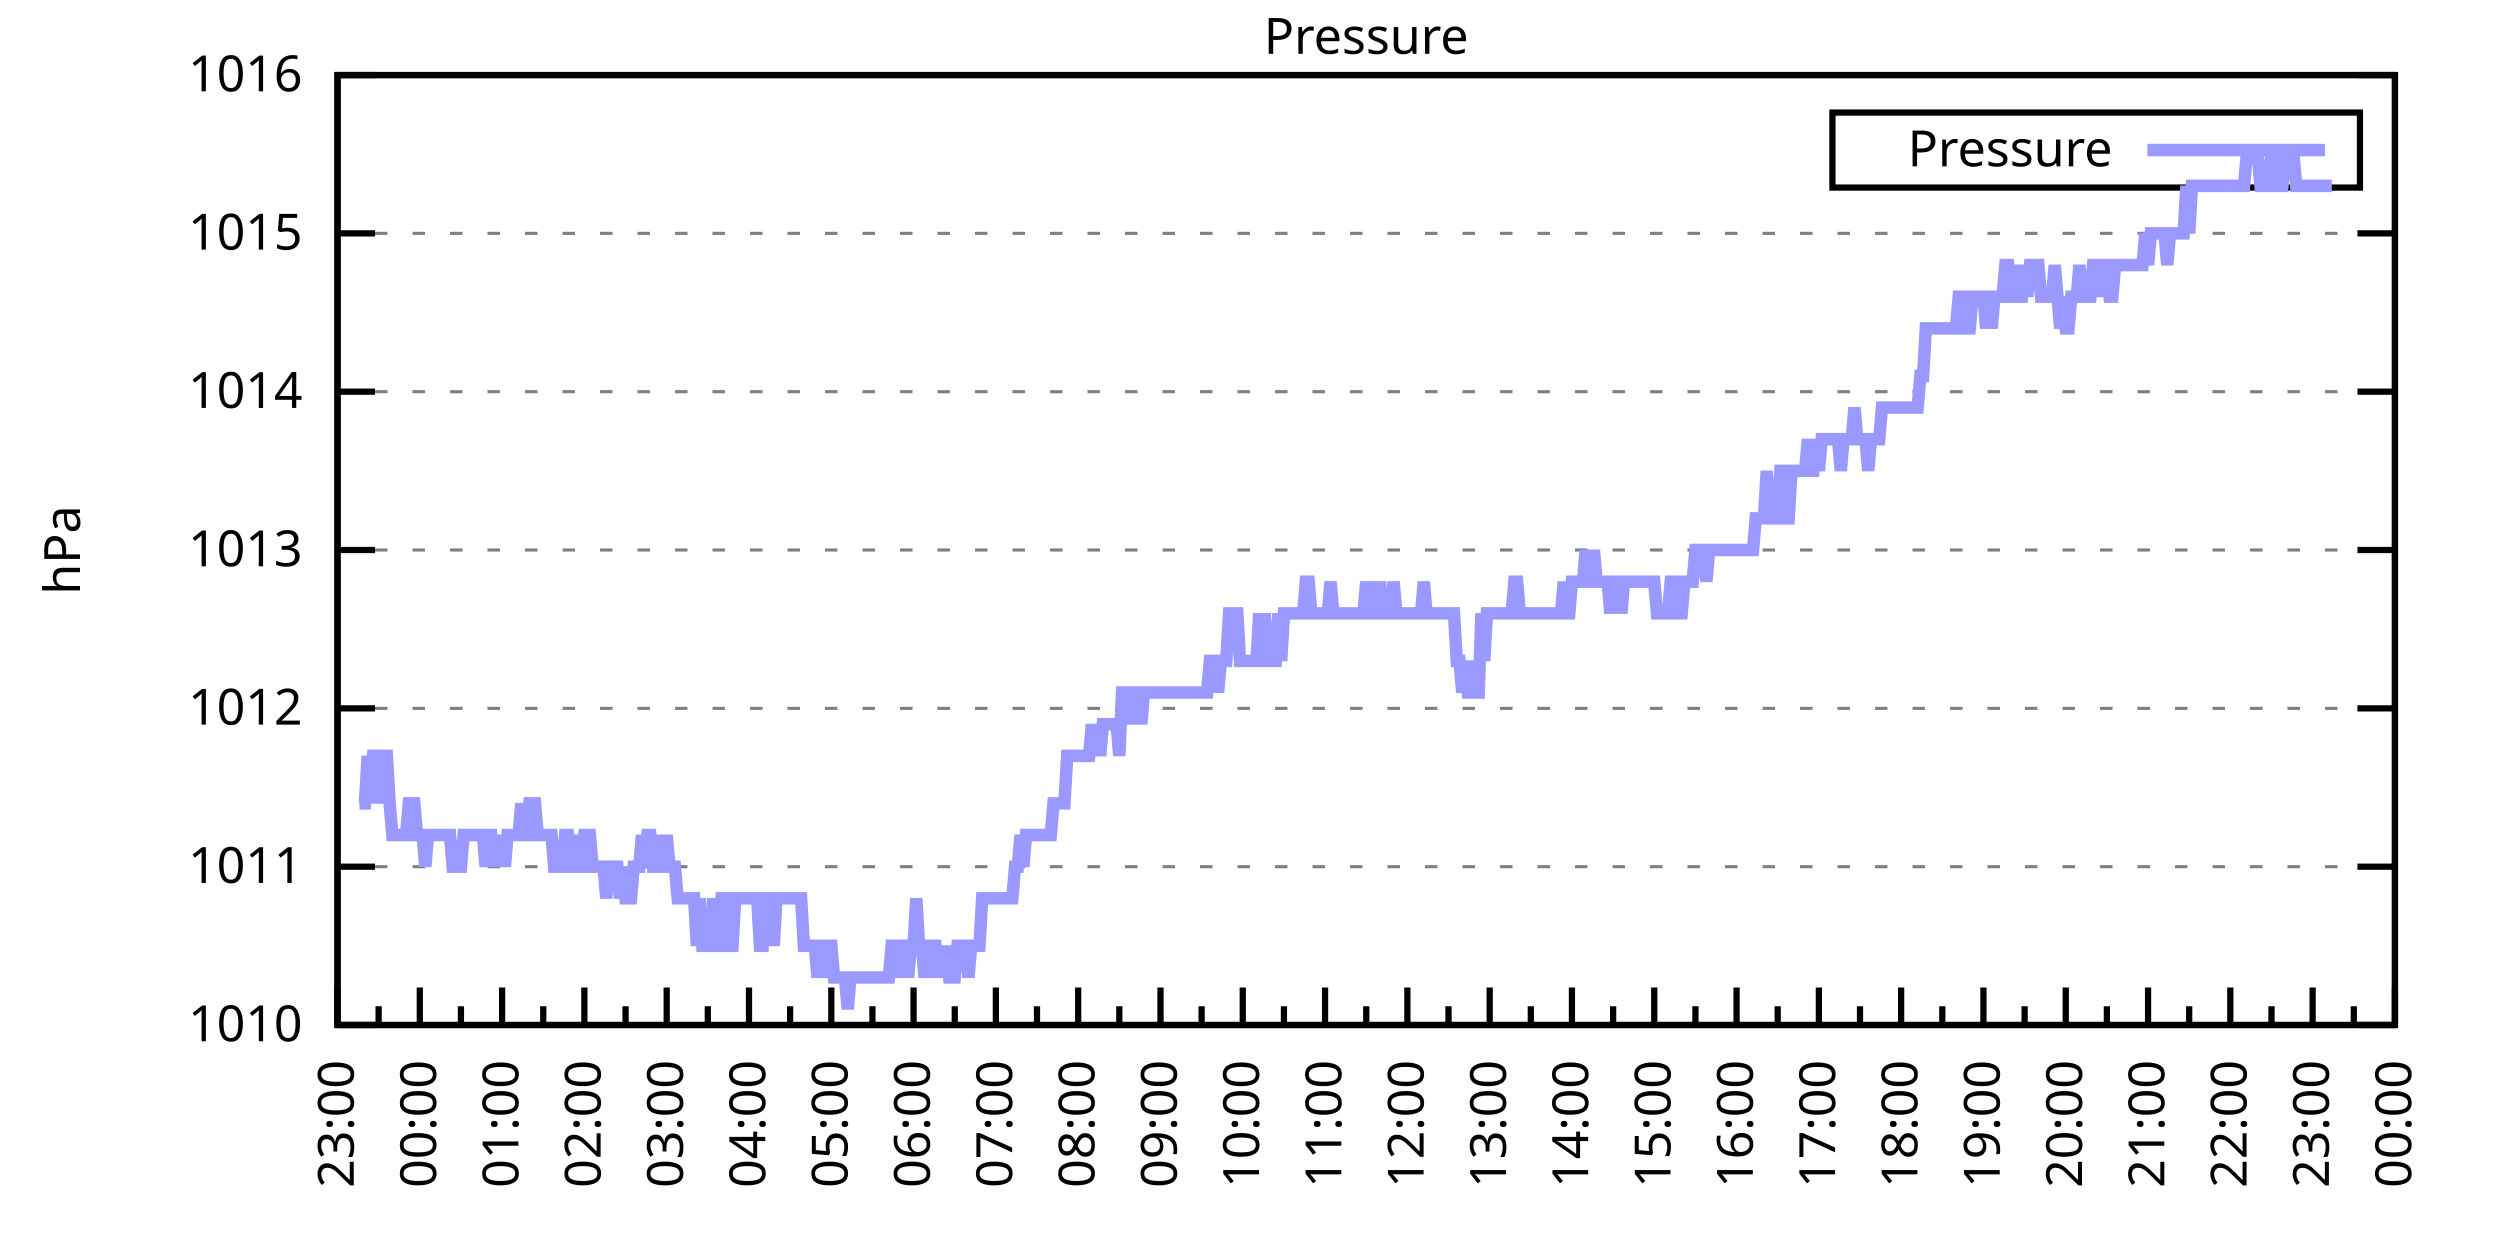
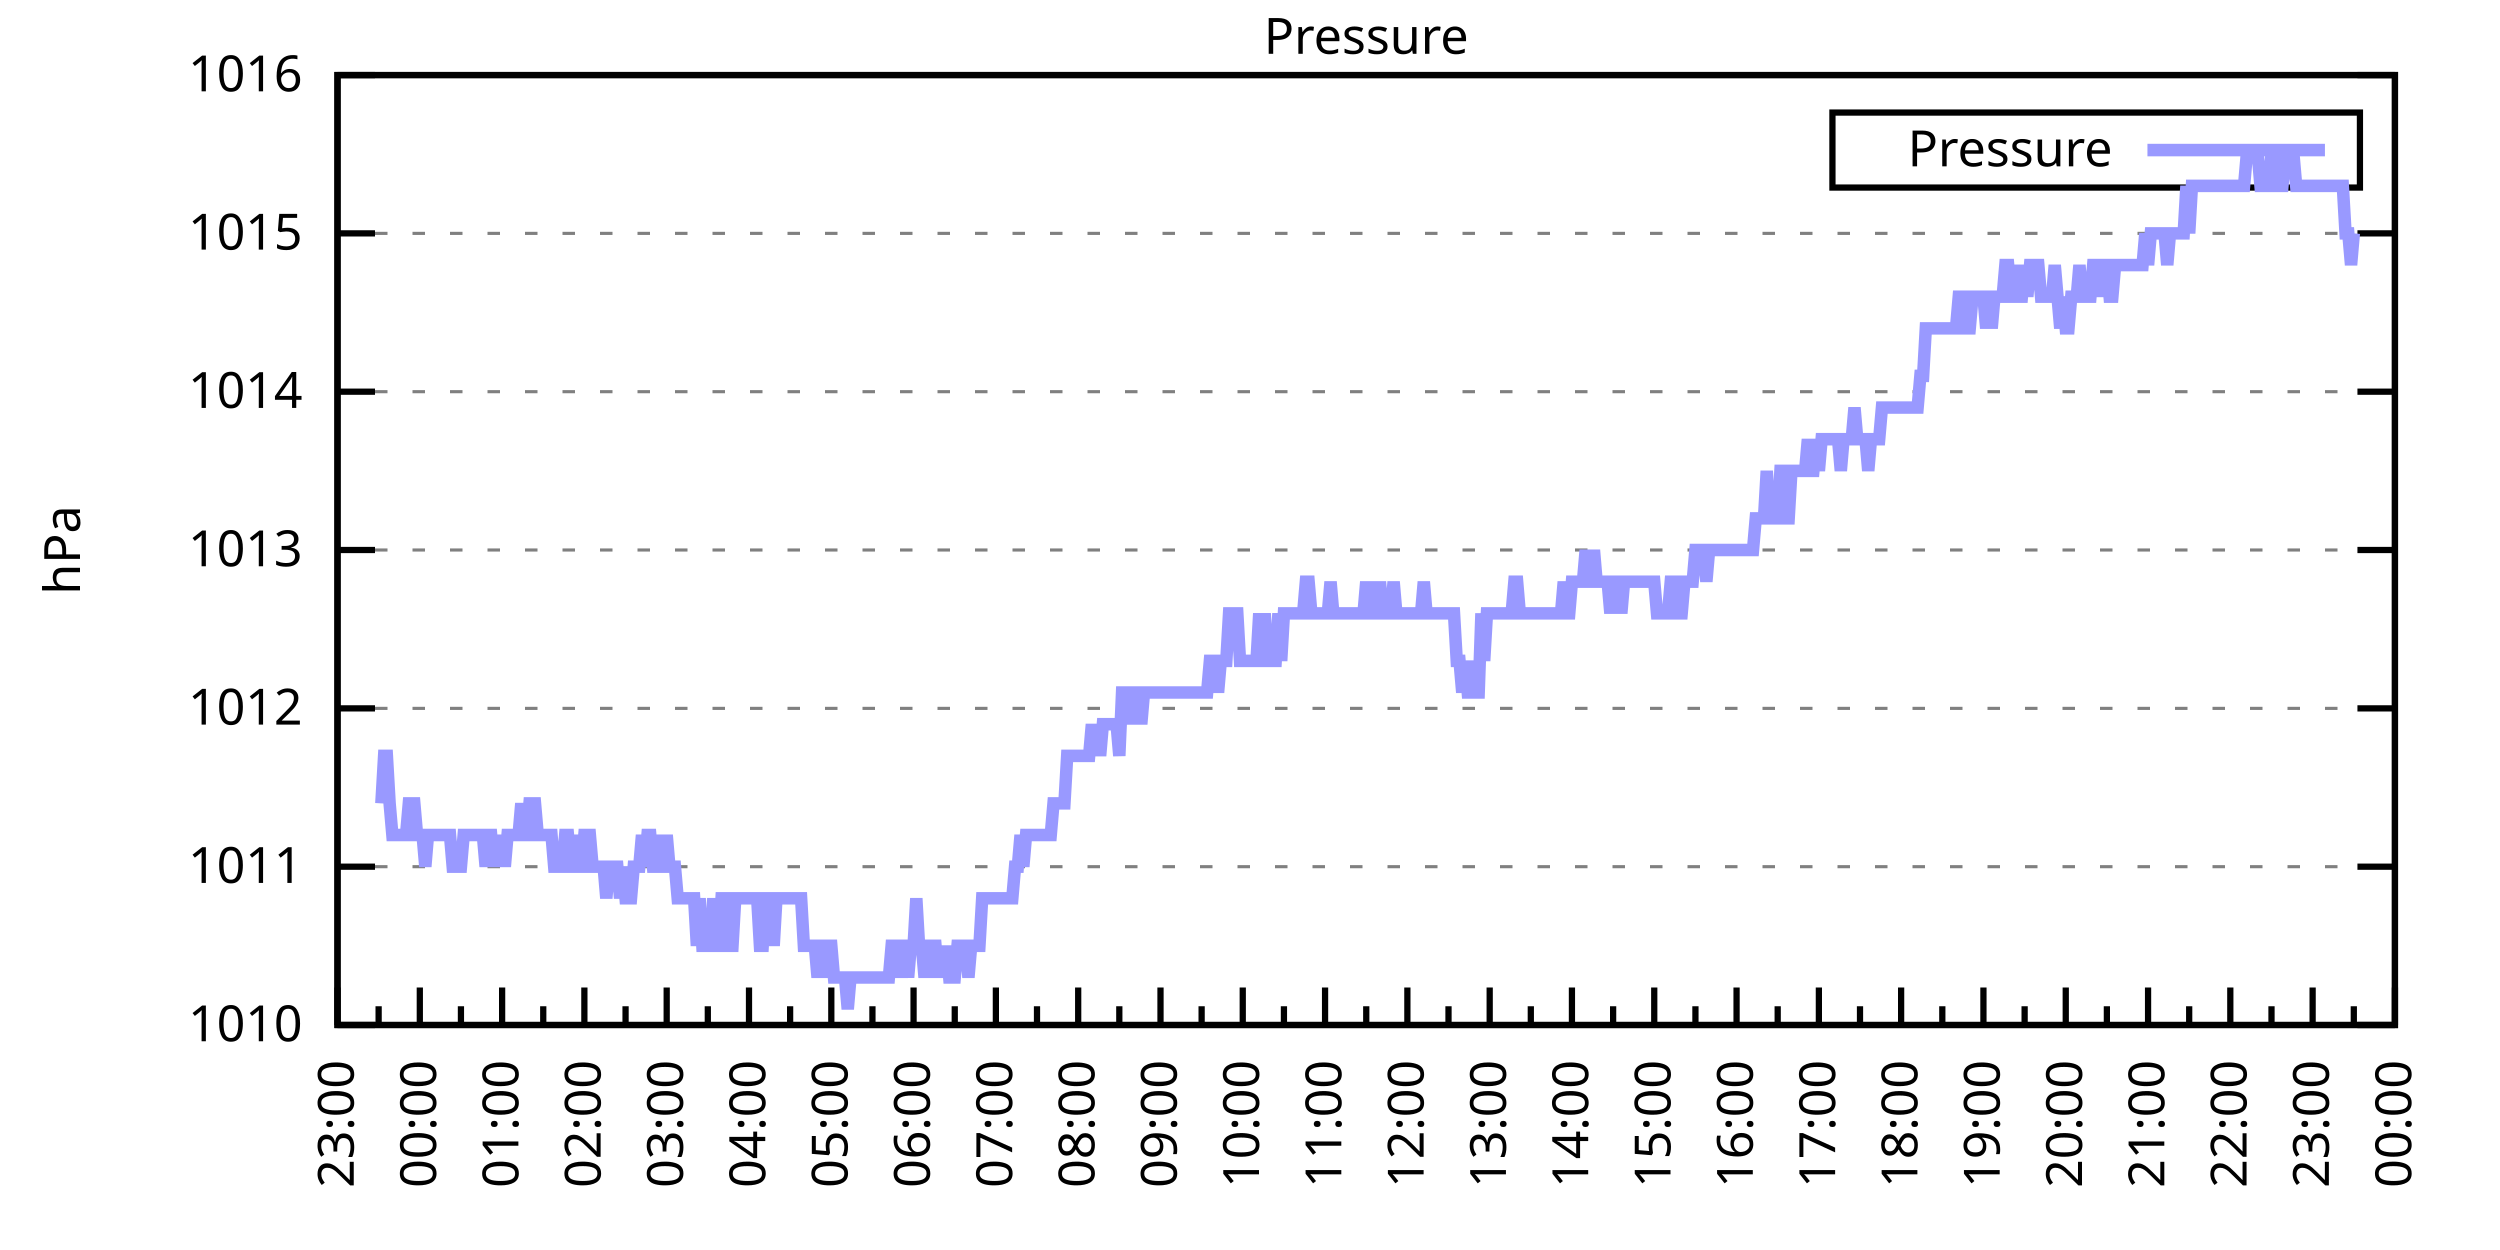
<svg xmlns="http://www.w3.org/2000/svg" xmlns:xlink="http://www.w3.org/1999/xlink" width="400" height="200" viewBox="0 0 400 200">
  <g id="gnuplot_canvas">
    <rect x="0" y="0" width="400" height="200" fill="none" />
    <defs>
      <circle id="gpDot" r="0.5" stroke-width="0.5" stroke="currentColor" />
      <path id="gpPt0" stroke-width="0.333" stroke="currentColor" d="M-1,0 h2 M0,-1 v2" />
      <path id="gpPt1" stroke-width="0.333" stroke="currentColor" d="M-1,-1 L1,1 M1,-1 L-1,1" />
      <path id="gpPt2" stroke-width="0.333" stroke="currentColor" d="M-1,0 L1,0 M0,-1 L0,1 M-1,-1 L1,1 M-1,1 L1,-1" />
      <rect id="gpPt3" stroke-width="0.333" stroke="currentColor" x="-1" y="-1" width="2" height="2" />
      <rect id="gpPt4" stroke-width="0.333" stroke="currentColor" fill="currentColor" x="-1" y="-1" width="2" height="2" />
      <circle id="gpPt5" stroke-width="0.333" stroke="currentColor" cx="0" cy="0" r="1" />
      <use xlink:href="#gpPt5" id="gpPt6" fill="currentColor" stroke="none" />
      <path id="gpPt7" stroke-width="0.333" stroke="currentColor" d="M0,-1.33 L-1.33,0.67 L1.33,0.67 z" />
      <use xlink:href="#gpPt7" id="gpPt8" fill="currentColor" stroke="none" />
      <use xlink:href="#gpPt7" id="gpPt9" stroke="currentColor" transform="rotate(180)" />
      <use xlink:href="#gpPt9" id="gpPt10" fill="currentColor" stroke="none" />
      <use xlink:href="#gpPt3" id="gpPt11" stroke="currentColor" transform="rotate(45)" />
      <use xlink:href="#gpPt11" id="gpPt12" fill="currentColor" stroke="none" />
      <path id="gpPt13" stroke-width="0.333" stroke="currentColor" d="M0,1.330 L1.265,0.411 L0.782,-1.067 L-0.782,-1.076 L-1.265,0.411 z" />
      <use xlink:href="#gpPt13" id="gpPt14" fill="currentColor" stroke="none" />
      <filter id="textbox" filterUnits="objectBoundingBox" x="0" y="0" height="1" width="1">
        <feFlood flood-color="white" flood-opacity="1" result="bgnd" />
        <feComposite in="SourceGraphic" in2="bgnd" operator="atop" />
      </filter>
      <filter id="greybox" filterUnits="objectBoundingBox" x="0" y="0" height="1" width="1">
        <feFlood flood-color="lightgrey" flood-opacity="1" result="grey" />
        <feComposite in="SourceGraphic" in2="grey" operator="atop" />
      </filter>
    </defs>
    <g fill="none" color="white" stroke="currentColor" stroke-width="1.00" stroke-linecap="butt" stroke-linejoin="miter">
</g>
    <g fill="none" color="black" stroke="currentColor" stroke-width="1.00" stroke-linecap="butt" stroke-linejoin="miter">
      <g stroke="none" shape-rendering="crispEdges">
        <polygon fill="rgb(255, 255, 255)" points="54.00,164.00 383.18,164.00 383.18,12.02 54.00,12.02 " />
      </g>
    </g>
    <g fill="none" color="black" stroke="currentColor" stroke-width="1.00" stroke-linecap="butt" stroke-linejoin="miter">
</g>
    <g fill="none" color="black" stroke="black" stroke-width="0.50" stroke-linecap="butt" stroke-linejoin="miter">
</g>
    <g fill="none" color="gray" stroke="currentColor" stroke-width="0.50" stroke-linecap="butt" stroke-linejoin="miter">
      <path stroke="gray" stroke-dasharray="2,4" class="gridline" d="M54.00,164.00 L383.19,164.00  " />
    </g>
    <g fill="none" color="gray" stroke="gray" stroke-width="1.00" stroke-linecap="butt" stroke-linejoin="miter">
</g>
    <g fill="none" color="black" stroke="currentColor" stroke-width="1.00" stroke-linecap="butt" stroke-linejoin="miter">
      <path stroke="black" d="M54.00,164.00 L60.00,164.00 M383.19,164.00 L377.19,164.00  " />
      <g transform="translate(48.40,166.60)" stroke="none" fill="black" font-family="Sans" font-size="8.00" text-anchor="end">
        <text>
          <tspan font-family="Sans"> 1010</tspan>
        </text>
      </g>
    </g>
    <g fill="none" color="black" stroke="currentColor" stroke-width="1.00" stroke-linecap="butt" stroke-linejoin="miter">
</g>
    <g fill="none" color="black" stroke="black" stroke-width="0.50" stroke-linecap="butt" stroke-linejoin="miter">
</g>
    <g fill="none" color="gray" stroke="currentColor" stroke-width="0.50" stroke-linecap="butt" stroke-linejoin="miter">
      <path stroke="gray" stroke-dasharray="2,4" class="gridline" d="M54.00,138.67 L383.19,138.67  " />
    </g>
    <g fill="none" color="gray" stroke="gray" stroke-width="1.00" stroke-linecap="butt" stroke-linejoin="miter">
</g>
    <g fill="none" color="black" stroke="currentColor" stroke-width="1.00" stroke-linecap="butt" stroke-linejoin="miter">
      <path stroke="black" d="M54.00,138.67 L60.00,138.67 M383.19,138.67 L377.19,138.67  " />
      <g transform="translate(48.40,141.27)" stroke="none" fill="black" font-family="Sans" font-size="8.00" text-anchor="end">
        <text>
          <tspan font-family="Sans"> 1011</tspan>
        </text>
      </g>
    </g>
    <g fill="none" color="black" stroke="currentColor" stroke-width="1.00" stroke-linecap="butt" stroke-linejoin="miter">
</g>
    <g fill="none" color="black" stroke="black" stroke-width="0.50" stroke-linecap="butt" stroke-linejoin="miter">
</g>
    <g fill="none" color="gray" stroke="currentColor" stroke-width="0.50" stroke-linecap="butt" stroke-linejoin="miter">
      <path stroke="gray" stroke-dasharray="2,4" class="gridline" d="M54.00,113.34 L383.19,113.34  " />
    </g>
    <g fill="none" color="gray" stroke="gray" stroke-width="1.00" stroke-linecap="butt" stroke-linejoin="miter">
</g>
    <g fill="none" color="black" stroke="currentColor" stroke-width="1.00" stroke-linecap="butt" stroke-linejoin="miter">
      <path stroke="black" d="M54.00,113.34 L60.00,113.34 M383.19,113.34 L377.19,113.34  " />
      <g transform="translate(48.40,115.94)" stroke="none" fill="black" font-family="Sans" font-size="8.00" text-anchor="end">
        <text>
          <tspan font-family="Sans"> 1012</tspan>
        </text>
      </g>
    </g>
    <g fill="none" color="black" stroke="currentColor" stroke-width="1.00" stroke-linecap="butt" stroke-linejoin="miter">
</g>
    <g fill="none" color="black" stroke="black" stroke-width="0.50" stroke-linecap="butt" stroke-linejoin="miter">
</g>
    <g fill="none" color="gray" stroke="currentColor" stroke-width="0.50" stroke-linecap="butt" stroke-linejoin="miter">
      <path stroke="gray" stroke-dasharray="2,4" class="gridline" d="M54.00,88.00 L383.19,88.00  " />
    </g>
    <g fill="none" color="gray" stroke="gray" stroke-width="1.00" stroke-linecap="butt" stroke-linejoin="miter">
</g>
    <g fill="none" color="black" stroke="currentColor" stroke-width="1.00" stroke-linecap="butt" stroke-linejoin="miter">
      <path stroke="black" d="M54.00,88.00 L60.00,88.00 M383.19,88.00 L377.19,88.00  " />
      <g transform="translate(48.40,90.60)" stroke="none" fill="black" font-family="Sans" font-size="8.00" text-anchor="end">
        <text>
          <tspan font-family="Sans"> 1013</tspan>
        </text>
      </g>
    </g>
    <g fill="none" color="black" stroke="currentColor" stroke-width="1.00" stroke-linecap="butt" stroke-linejoin="miter">
</g>
    <g fill="none" color="black" stroke="black" stroke-width="0.50" stroke-linecap="butt" stroke-linejoin="miter">
</g>
    <g fill="none" color="gray" stroke="currentColor" stroke-width="0.50" stroke-linecap="butt" stroke-linejoin="miter">
      <path stroke="gray" stroke-dasharray="2,4" class="gridline" d="M54.00,62.67 L383.19,62.67  " />
    </g>
    <g fill="none" color="gray" stroke="gray" stroke-width="1.00" stroke-linecap="butt" stroke-linejoin="miter">
</g>
    <g fill="none" color="black" stroke="currentColor" stroke-width="1.00" stroke-linecap="butt" stroke-linejoin="miter">
      <path stroke="black" d="M54.00,62.67 L60.00,62.67 M383.19,62.67 L377.19,62.67  " />
      <g transform="translate(48.40,65.27)" stroke="none" fill="black" font-family="Sans" font-size="8.00" text-anchor="end">
        <text>
          <tspan font-family="Sans"> 1014</tspan>
        </text>
      </g>
    </g>
    <g fill="none" color="black" stroke="currentColor" stroke-width="1.00" stroke-linecap="butt" stroke-linejoin="miter">
</g>
    <g fill="none" color="black" stroke="black" stroke-width="0.50" stroke-linecap="butt" stroke-linejoin="miter">
</g>
    <g fill="none" color="gray" stroke="currentColor" stroke-width="0.50" stroke-linecap="butt" stroke-linejoin="miter">
      <path stroke="gray" stroke-dasharray="2,4" class="gridline" d="M54.00,37.34 L383.19,37.34  " />
    </g>
    <g fill="none" color="gray" stroke="gray" stroke-width="1.00" stroke-linecap="butt" stroke-linejoin="miter">
</g>
    <g fill="none" color="black" stroke="currentColor" stroke-width="1.00" stroke-linecap="butt" stroke-linejoin="miter">
      <path stroke="black" d="M54.00,37.34 L60.00,37.34 M383.19,37.34 L377.19,37.34  " />
      <g transform="translate(48.40,39.94)" stroke="none" fill="black" font-family="Sans" font-size="8.00" text-anchor="end">
        <text>
          <tspan font-family="Sans"> 1015</tspan>
        </text>
      </g>
    </g>
    <g fill="none" color="black" stroke="currentColor" stroke-width="1.00" stroke-linecap="butt" stroke-linejoin="miter">
</g>
    <g fill="none" color="black" stroke="black" stroke-width="0.50" stroke-linecap="butt" stroke-linejoin="miter">
</g>
    <g fill="none" color="gray" stroke="currentColor" stroke-width="0.50" stroke-linecap="butt" stroke-linejoin="miter">
      <path stroke="gray" stroke-dasharray="2,4" class="gridline" d="M54.00,12.01 L383.19,12.01  " />
    </g>
    <g fill="none" color="gray" stroke="gray" stroke-width="1.00" stroke-linecap="butt" stroke-linejoin="miter">
</g>
    <g fill="none" color="black" stroke="currentColor" stroke-width="1.00" stroke-linecap="butt" stroke-linejoin="miter">
      <path stroke="black" d="M54.00,12.01 L60.00,12.01 M383.19,12.01 L377.19,12.01  " />
      <g transform="translate(48.40,14.61)" stroke="none" fill="black" font-family="Sans" font-size="8.00" text-anchor="end">
        <text>
          <tspan font-family="Sans"> 1016</tspan>
        </text>
      </g>
    </g>
    <g fill="none" color="black" stroke="currentColor" stroke-width="1.00" stroke-linecap="butt" stroke-linejoin="miter">
      <path stroke="black" d="M54.00,164.00 L54.00,158.00  " />
      <g transform="translate(56.60,169.60) rotate(270)" stroke="none" fill="black" font-family="Sans" font-size="8.00" text-anchor="end">
        <text>
          <tspan font-family="Sans">23:00</tspan>
        </text>
      </g>
    </g>
    <g fill="none" color="black" stroke="currentColor" stroke-width="1.00" stroke-linecap="butt" stroke-linejoin="miter">
      <path stroke="black" d="M60.58,164.00 L60.58,161.00 M67.17,164.00 L67.17,158.00  " />
      <g transform="translate(69.77,169.60) rotate(270)" stroke="none" fill="black" font-family="Sans" font-size="8.00" text-anchor="end">
        <text>
          <tspan font-family="Sans">00:00</tspan>
        </text>
      </g>
    </g>
    <g fill="none" color="black" stroke="currentColor" stroke-width="1.00" stroke-linecap="butt" stroke-linejoin="miter">
      <path stroke="black" d="M73.75,164.00 L73.75,161.00 M80.34,164.00 L80.34,158.00  " />
      <g transform="translate(82.94,169.60) rotate(270)" stroke="none" fill="black" font-family="Sans" font-size="8.00" text-anchor="end">
        <text>
          <tspan font-family="Sans">01:00</tspan>
        </text>
      </g>
    </g>
    <g fill="none" color="black" stroke="currentColor" stroke-width="1.00" stroke-linecap="butt" stroke-linejoin="miter">
      <path stroke="black" d="M86.92,164.00 L86.92,161.00 M93.50,164.00 L93.50,158.00  " />
      <g transform="translate(96.10,169.60) rotate(270)" stroke="none" fill="black" font-family="Sans" font-size="8.00" text-anchor="end">
        <text>
          <tspan font-family="Sans">02:00</tspan>
        </text>
      </g>
    </g>
    <g fill="none" color="black" stroke="currentColor" stroke-width="1.00" stroke-linecap="butt" stroke-linejoin="miter">
      <path stroke="black" d="M100.09,164.00 L100.09,161.00 M106.67,164.00 L106.67,158.00  " />
      <g transform="translate(109.27,169.60) rotate(270)" stroke="none" fill="black" font-family="Sans" font-size="8.00" text-anchor="end">
        <text>
          <tspan font-family="Sans">03:00</tspan>
        </text>
      </g>
    </g>
    <g fill="none" color="black" stroke="currentColor" stroke-width="1.00" stroke-linecap="butt" stroke-linejoin="miter">
      <path stroke="black" d="M113.25,164.00 L113.25,161.00 M119.84,164.00 L119.84,158.00  " />
      <g transform="translate(122.44,169.60) rotate(270)" stroke="none" fill="black" font-family="Sans" font-size="8.00" text-anchor="end">
        <text>
          <tspan font-family="Sans">04:00</tspan>
        </text>
      </g>
    </g>
    <g fill="none" color="black" stroke="currentColor" stroke-width="1.00" stroke-linecap="butt" stroke-linejoin="miter">
      <path stroke="black" d="M126.42,164.00 L126.42,161.00 M133.01,164.00 L133.01,158.00  " />
      <g transform="translate(135.61,169.60) rotate(270)" stroke="none" fill="black" font-family="Sans" font-size="8.00" text-anchor="end">
        <text>
          <tspan font-family="Sans">05:00</tspan>
        </text>
      </g>
    </g>
    <g fill="none" color="black" stroke="currentColor" stroke-width="1.00" stroke-linecap="butt" stroke-linejoin="miter">
      <path stroke="black" d="M139.59,164.00 L139.59,161.00 M146.17,164.00 L146.17,158.00  " />
      <g transform="translate(148.77,169.60) rotate(270)" stroke="none" fill="black" font-family="Sans" font-size="8.00" text-anchor="end">
        <text>
          <tspan font-family="Sans">06:00</tspan>
        </text>
      </g>
    </g>
    <g fill="none" color="black" stroke="currentColor" stroke-width="1.00" stroke-linecap="butt" stroke-linejoin="miter">
      <path stroke="black" d="M152.76,164.00 L152.76,161.00 M159.34,164.00 L159.34,158.00  " />
      <g transform="translate(161.94,169.60) rotate(270)" stroke="none" fill="black" font-family="Sans" font-size="8.00" text-anchor="end">
        <text>
          <tspan font-family="Sans">07:00</tspan>
        </text>
      </g>
    </g>
    <g fill="none" color="black" stroke="currentColor" stroke-width="1.00" stroke-linecap="butt" stroke-linejoin="miter">
      <path stroke="black" d="M165.92,164.00 L165.92,161.00 M172.51,164.00 L172.51,158.00  " />
      <g transform="translate(175.11,169.60) rotate(270)" stroke="none" fill="black" font-family="Sans" font-size="8.00" text-anchor="end">
        <text>
          <tspan font-family="Sans">08:00</tspan>
        </text>
      </g>
    </g>
    <g fill="none" color="black" stroke="currentColor" stroke-width="1.00" stroke-linecap="butt" stroke-linejoin="miter">
      <path stroke="black" d="M179.09,164.00 L179.09,161.00 M185.68,164.00 L185.68,158.00  " />
      <g transform="translate(188.28,169.60) rotate(270)" stroke="none" fill="black" font-family="Sans" font-size="8.00" text-anchor="end">
        <text>
          <tspan font-family="Sans">09:00</tspan>
        </text>
      </g>
    </g>
    <g fill="none" color="black" stroke="currentColor" stroke-width="1.00" stroke-linecap="butt" stroke-linejoin="miter">
      <path stroke="black" d="M192.26,164.00 L192.26,161.00 M198.84,164.00 L198.84,158.00  " />
      <g transform="translate(201.44,169.60) rotate(270)" stroke="none" fill="black" font-family="Sans" font-size="8.00" text-anchor="end">
        <text>
          <tspan font-family="Sans">10:00</tspan>
        </text>
      </g>
    </g>
    <g fill="none" color="black" stroke="currentColor" stroke-width="1.00" stroke-linecap="butt" stroke-linejoin="miter">
      <path stroke="black" d="M205.43,164.00 L205.43,161.00 M212.01,164.00 L212.01,158.00  " />
      <g transform="translate(214.61,169.60) rotate(270)" stroke="none" fill="black" font-family="Sans" font-size="8.00" text-anchor="end">
        <text>
          <tspan font-family="Sans">11:00</tspan>
        </text>
      </g>
    </g>
    <g fill="none" color="black" stroke="currentColor" stroke-width="1.00" stroke-linecap="butt" stroke-linejoin="miter">
      <path stroke="black" d="M218.60,164.00 L218.60,161.00 M225.18,164.00 L225.18,158.00  " />
      <g transform="translate(227.78,169.60) rotate(270)" stroke="none" fill="black" font-family="Sans" font-size="8.00" text-anchor="end">
        <text>
          <tspan font-family="Sans">12:00</tspan>
        </text>
      </g>
    </g>
    <g fill="none" color="black" stroke="currentColor" stroke-width="1.00" stroke-linecap="butt" stroke-linejoin="miter">
      <path stroke="black" d="M231.76,164.00 L231.76,161.00 M238.35,164.00 L238.35,158.00  " />
      <g transform="translate(240.95,169.60) rotate(270)" stroke="none" fill="black" font-family="Sans" font-size="8.00" text-anchor="end">
        <text>
          <tspan font-family="Sans">13:00</tspan>
        </text>
      </g>
    </g>
    <g fill="none" color="black" stroke="currentColor" stroke-width="1.00" stroke-linecap="butt" stroke-linejoin="miter">
      <path stroke="black" d="M244.93,164.00 L244.93,161.00 M251.51,164.00 L251.51,158.00  " />
      <g transform="translate(254.11,169.60) rotate(270)" stroke="none" fill="black" font-family="Sans" font-size="8.00" text-anchor="end">
        <text>
          <tspan font-family="Sans">14:00</tspan>
        </text>
      </g>
    </g>
    <g fill="none" color="black" stroke="currentColor" stroke-width="1.00" stroke-linecap="butt" stroke-linejoin="miter">
      <path stroke="black" d="M258.10,164.00 L258.10,161.00 M264.68,164.00 L264.68,158.00  " />
      <g transform="translate(267.28,169.60) rotate(270)" stroke="none" fill="black" font-family="Sans" font-size="8.00" text-anchor="end">
        <text>
          <tspan font-family="Sans">15:00</tspan>
        </text>
      </g>
    </g>
    <g fill="none" color="black" stroke="currentColor" stroke-width="1.00" stroke-linecap="butt" stroke-linejoin="miter">
      <path stroke="black" d="M271.27,164.00 L271.27,161.00 M277.85,164.00 L277.85,158.00  " />
      <g transform="translate(280.45,169.60) rotate(270)" stroke="none" fill="black" font-family="Sans" font-size="8.00" text-anchor="end">
        <text>
          <tspan font-family="Sans">16:00</tspan>
        </text>
      </g>
    </g>
    <g fill="none" color="black" stroke="currentColor" stroke-width="1.00" stroke-linecap="butt" stroke-linejoin="miter">
      <path stroke="black" d="M284.43,164.00 L284.43,161.00 M291.02,164.00 L291.02,158.00  " />
      <g transform="translate(293.62,169.60) rotate(270)" stroke="none" fill="black" font-family="Sans" font-size="8.00" text-anchor="end">
        <text>
          <tspan font-family="Sans">17:00</tspan>
        </text>
      </g>
    </g>
    <g fill="none" color="black" stroke="currentColor" stroke-width="1.00" stroke-linecap="butt" stroke-linejoin="miter">
      <path stroke="black" d="M297.60,164.00 L297.60,161.00 M304.18,164.00 L304.18,158.00  " />
      <g transform="translate(306.78,169.60) rotate(270)" stroke="none" fill="black" font-family="Sans" font-size="8.00" text-anchor="end">
        <text>
          <tspan font-family="Sans">18:00</tspan>
        </text>
      </g>
    </g>
    <g fill="none" color="black" stroke="currentColor" stroke-width="1.00" stroke-linecap="butt" stroke-linejoin="miter">
      <path stroke="black" d="M310.77,164.00 L310.77,161.00 M317.35,164.00 L317.35,158.00  " />
      <g transform="translate(319.95,169.60) rotate(270)" stroke="none" fill="black" font-family="Sans" font-size="8.00" text-anchor="end">
        <text>
          <tspan font-family="Sans">19:00</tspan>
        </text>
      </g>
    </g>
    <g fill="none" color="black" stroke="currentColor" stroke-width="1.00" stroke-linecap="butt" stroke-linejoin="miter">
      <path stroke="black" d="M323.94,164.00 L323.94,161.00 M330.52,164.00 L330.52,158.00  " />
      <g transform="translate(333.12,169.60) rotate(270)" stroke="none" fill="black" font-family="Sans" font-size="8.00" text-anchor="end">
        <text>
          <tspan font-family="Sans">20:00</tspan>
        </text>
      </g>
    </g>
    <g fill="none" color="black" stroke="currentColor" stroke-width="1.00" stroke-linecap="butt" stroke-linejoin="miter">
      <path stroke="black" d="M337.10,164.00 L337.10,161.00 M343.69,164.00 L343.69,158.00  " />
      <g transform="translate(346.29,169.60) rotate(270)" stroke="none" fill="black" font-family="Sans" font-size="8.00" text-anchor="end">
        <text>
          <tspan font-family="Sans">21:00</tspan>
        </text>
      </g>
    </g>
    <g fill="none" color="black" stroke="currentColor" stroke-width="1.00" stroke-linecap="butt" stroke-linejoin="miter">
      <path stroke="black" d="M350.27,164.00 L350.27,161.00 M356.85,164.00 L356.85,158.00  " />
      <g transform="translate(359.45,169.60) rotate(270)" stroke="none" fill="black" font-family="Sans" font-size="8.00" text-anchor="end">
        <text>
          <tspan font-family="Sans">22:00</tspan>
        </text>
      </g>
    </g>
    <g fill="none" color="black" stroke="currentColor" stroke-width="1.00" stroke-linecap="butt" stroke-linejoin="miter">
      <path stroke="black" d="M363.44,164.00 L363.44,161.00 M370.02,164.00 L370.02,158.00  " />
      <g transform="translate(372.62,169.60) rotate(270)" stroke="none" fill="black" font-family="Sans" font-size="8.00" text-anchor="end">
        <text>
          <tspan font-family="Sans">23:00</tspan>
        </text>
      </g>
    </g>
    <g fill="none" color="black" stroke="currentColor" stroke-width="1.00" stroke-linecap="butt" stroke-linejoin="miter">
      <path stroke="black" d="M376.61,164.00 L376.61,161.00 M383.19,164.00 L383.19,158.00  " />
      <g transform="translate(385.79,169.60) rotate(270)" stroke="none" fill="black" font-family="Sans" font-size="8.00" text-anchor="end">
        <text>
          <tspan font-family="Sans">00:00</tspan>
        </text>
      </g>
    </g>
    <g fill="none" color="black" stroke="currentColor" stroke-width="1.00" stroke-linecap="butt" stroke-linejoin="miter">
</g>
    <g fill="none" color="black" stroke="currentColor" stroke-width="1.00" stroke-linecap="butt" stroke-linejoin="miter">
      <path stroke="black" d="M54.00,12.01 L54.00,164.00 L383.19,164.00 L383.19,12.01 L54.00,12.01 Z  " />
    </g>
    <g fill="none" color="black" stroke="currentColor" stroke-width="1.00" stroke-linecap="butt" stroke-linejoin="miter">
      <g transform="translate(12.80,88.01) rotate(270)" stroke="none" fill="black" font-family="Sans" font-size="8.00" text-anchor="middle">
        <text>
          <tspan font-family="Sans">hPa</tspan>
        </text>
      </g>
    </g>
    <g fill="none" color="black" stroke="currentColor" stroke-width="1.00" stroke-linecap="butt" stroke-linejoin="miter">
</g>
    <g fill="none" color="black" stroke="currentColor" stroke-width="1.00" stroke-linecap="butt" stroke-linejoin="miter">
      <path stroke="black" d="M293.19,30.01 L293.19,18.01 L377.59,18.01 L377.59,30.01 L293.19,30.01 Z  " />
    </g>
    <g id="Pressure_plot_1">
      <g fill="none" color="white" stroke="black" stroke-width="2.00" stroke-linecap="butt" stroke-linejoin="miter">
</g>
      <g fill="none" color="black" stroke="currentColor" stroke-width="2.00" stroke-linecap="butt" stroke-linejoin="miter">
        <g transform="translate(337.99,26.61)" stroke="none" fill="black" font-family="Sans" font-size="8.00" text-anchor="end">
          <text>
            <tspan font-family="Sans">Pressure</tspan>
          </text>
        </g>
      </g>
      <g fill="none" color="black" stroke="currentColor" stroke-width="2.00" stroke-linecap="butt" stroke-linejoin="miter">
-         <path stroke="rgb(153, 153, 255)" d="M343.59,24.01 L371.99,24.01 M57.51,128.54 L57.95,128.54 L58.39,128.54 L58.83,120.94 L59.27,128.54 L59.71,120.94   L60.14,120.94 L60.58,120.94 L61.02,128.54 L61.46,120.94 L61.90,120.94 L62.34,128.54 L62.78,133.60 L63.22,133.60   L63.66,133.60 L64.10,133.60 L64.53,133.60 L64.97,133.60 L65.41,128.54 L65.85,128.54 L66.29,128.54 L66.73,133.60   L67.17,133.60 L67.61,133.60 L68.05,138.67 L68.48,133.60 L68.92,133.60 L69.36,133.60 L69.80,133.60 L70.24,133.60   L70.68,133.60 L71.12,133.60 L71.56,133.60 L72.00,133.60 L72.43,138.67 L72.87,138.67 L73.31,138.67 L73.75,138.67   L74.19,133.60 L74.63,133.60 L75.07,133.60 L75.51,133.60 L75.95,133.60 L76.38,133.60 L76.82,133.60 L77.26,133.60   L77.70,138.67 L78.14,133.60 L78.58,133.60 L79.02,138.67 L79.46,133.60 L79.90,138.67 L80.34,133.60 L80.77,138.67   L81.21,133.60 L81.65,133.60 L82.09,133.60 L82.53,133.60 L82.97,133.60 L83.41,128.54 L83.85,133.60 L84.29,133.60   L84.72,128.54 L85.16,128.54 L85.60,128.54 L86.04,133.60 L86.48,133.60 L86.92,133.60 L87.36,133.60 L87.80,133.60   L88.24,133.60 L88.67,138.67 L89.11,138.67 L89.55,138.67 L89.99,138.67 L90.43,133.60 L90.87,133.60 L91.31,138.67   L91.75,138.67 L92.19,133.60 L92.62,138.67 L93.06,138.67 L93.50,133.60 L93.94,133.60 L94.38,133.60 L94.82,138.67   L95.26,138.67 L95.70,138.67 L96.14,138.67 L96.58,138.67 L97.01,143.73 L97.45,138.67 L97.89,138.67 L98.33,138.67   L98.77,138.67 L99.21,143.73 L99.65,138.67 L100.09,143.73 L100.53,143.73 L100.96,143.73 L101.40,138.67 L101.84,138.67   L102.28,138.67 L102.72,133.60 L103.16,138.67 L103.60,133.60 L104.04,133.60 L104.48,138.67 L104.91,138.67 L105.35,138.67   L105.79,133.60 L106.23,138.67 L106.67,133.60 L107.11,138.67 L107.55,138.67 L107.99,138.67 L108.43,143.73 L108.87,143.73   L109.30,143.73 L109.74,143.73 L110.18,143.73 L110.62,143.73 L111.06,143.73 L111.50,151.33 L111.94,143.73 L112.38,151.33   L112.82,151.33 L113.25,151.33 L113.69,151.33 L114.13,143.73 L114.57,151.33 L115.01,151.33 L115.45,143.73 L115.89,143.73   L116.33,151.33 L116.77,151.33 L117.20,151.33 L117.64,143.73 L118.08,143.73 L118.52,143.73 L118.96,143.73 L119.40,143.73   L119.84,143.73 L120.28,143.73 L120.72,143.73 L121.15,143.73 L121.59,151.33 L122.03,151.33 L122.47,143.73 L122.91,143.73   L123.35,143.73 L123.79,151.33 L124.23,143.73 L124.67,143.73 L125.11,143.73 L125.54,143.73 L125.98,143.73 L126.42,143.73   L126.86,143.73 L127.30,143.73 L127.74,143.73 L128.18,143.73 L128.62,151.33 L129.06,151.33 L129.49,151.33 L129.93,151.33   L130.37,151.33 L130.81,156.40 L131.25,151.33 L131.69,156.40 L132.13,151.33 L132.57,151.33 L133.01,151.33 L133.44,156.40   L133.88,156.40 L134.32,156.40 L134.76,156.40 L135.20,156.40 L135.64,161.47 L136.08,156.40 L136.52,156.40 L136.96,156.40   L137.39,156.40 L137.83,156.40 L138.27,156.40 L138.71,156.40 L139.15,156.40 L139.59,156.40 L140.03,156.40 L140.47,156.40   L140.91,156.40 L141.35,156.40 L141.78,156.40 L142.22,156.40 L142.66,151.33 L143.10,151.33 L143.54,156.40 L143.98,151.33   L144.42,151.33 L144.86,151.33 L145.30,156.40 L145.73,151.33 L146.17,151.33 L146.61,143.73 L147.05,151.33 L147.49,151.33   L147.93,156.40 L148.37,151.33 L148.81,156.40 L149.25,151.33 L149.68,151.33 L150.12,156.40 L150.56,151.33 L151.00,156.40   L151.44,151.33 L151.88,156.40 L152.32,156.40 L152.76,156.40 L153.20,151.33 L153.63,151.33 L154.07,151.33 L154.51,151.33   L154.95,156.40 L155.39,151.33 L155.83,151.33 L156.27,151.33 L156.71,151.33 L157.15,143.73 L157.59,143.73 L158.02,143.73   L158.46,143.73 L158.90,143.73 L159.34,143.73 L159.78,143.73 L160.22,143.73 L160.66,143.73 L161.10,143.73 L161.54,143.73   L161.97,143.73 L162.41,138.67 L162.85,138.67 L163.29,133.60 L163.73,138.67 L164.17,133.60 L164.61,133.60 L165.05,133.60   L165.49,133.60 L165.92,133.60 L166.36,133.60 L166.80,133.60 L167.24,133.60 L167.68,133.60 L168.12,133.60 L168.56,128.54   L169.00,128.54 L169.44,128.54 L169.87,128.54 L170.31,128.54 L170.75,120.94 L171.19,120.94 L171.63,120.94 L172.07,120.94   L172.51,120.94 L172.95,120.94 L173.39,120.94 L173.83,120.94 L174.26,120.94 L174.70,115.87 L175.14,120.94 L175.58,115.87   L176.02,120.94 L176.46,115.87 L176.90,115.87 L177.34,115.87 L177.78,115.87 L178.21,115.87 L178.65,115.87 L179.09,120.94   L179.53,110.80 L179.97,110.80 L180.41,110.80 L180.85,110.80 L181.29,115.87 L181.73,110.80 L182.16,110.80 L182.60,115.87   L183.04,110.80 L183.48,110.80 L183.92,110.80 L184.36,110.80 L184.80,110.80 L185.24,110.80 L185.68,110.80 L186.11,110.80   L186.55,110.80 L186.99,110.80 L187.43,110.80 L187.87,110.80 L188.31,110.80 L188.75,110.80 L189.19,110.80 L189.63,110.80   L190.07,110.80 L190.50,110.80 L190.94,110.80 L191.38,110.80 L191.82,110.80 L192.26,110.80 L192.70,110.80 L193.14,110.80   L193.58,105.74 L194.02,105.74 L194.45,105.74 L194.89,110.80 L195.33,105.74 L195.77,105.74 L196.21,105.74 L196.65,98.14   L197.09,98.14 L197.53,98.14 L197.97,98.14 L198.40,105.74 L198.84,105.74 L199.28,105.74 L199.72,105.74 L200.16,105.74   L200.60,105.74 L201.04,105.74 L201.48,98.14 L201.92,105.74 L202.35,98.14 L202.79,105.74 L203.23,105.74 L203.67,105.74   L204.11,105.74 L204.55,98.14 L204.99,105.74 L205.43,98.14 L205.87,98.14 L206.31,98.14 L206.74,98.14 L207.18,98.14   L207.62,98.14 L208.06,98.14 L208.50,98.14 L208.94,93.07 L209.38,93.07 L209.82,98.14 L210.26,98.14 L210.69,98.14   L211.13,98.14 L211.57,98.14 L212.01,98.14 L212.45,98.14 L212.89,93.07 L213.33,98.14 L213.77,98.14 L214.21,98.14   L214.64,98.14 L215.08,98.14 L215.52,98.14 L215.96,98.14 L216.40,98.14 L216.84,98.14 L217.28,98.14 L217.72,98.14   L218.16,98.14 L218.60,93.07 L219.03,98.14 L219.47,93.07 L219.91,98.14 L220.35,98.14 L220.79,93.07 L221.23,98.14   L221.67,98.14 L222.11,98.14 L222.55,98.14 L222.98,93.07 L223.42,98.14 L223.86,98.14 L224.30,98.14 L224.74,98.14   L225.18,98.14 L225.62,98.14 L226.06,98.14 L226.50,98.14 L226.93,98.14 L227.37,98.14 L227.81,93.07 L228.25,98.14   L228.69,98.14 L229.13,98.14 L229.57,98.14 L230.01,98.14 L230.45,98.14 L230.88,98.14 L231.32,98.14 L231.76,98.14   L232.20,98.14 L232.64,98.14 L233.08,105.74 L233.52,105.74 L233.96,110.80 L234.40,105.74 L234.84,110.80 L235.27,110.80   L235.71,105.74 L236.15,110.80 L236.59,110.80 L237.03,98.14 L237.47,105.74 L237.91,98.14 L238.35,98.14 L238.79,98.14   L239.22,98.14 L239.66,98.14 L240.10,98.14 L240.54,98.14 L240.98,98.14 L241.42,98.14 L241.86,98.14 L242.30,93.07   L242.74,93.07 L243.17,98.14 L243.61,98.14 L244.05,98.14 L244.49,98.14 L244.93,98.14 L245.37,98.14 L245.81,98.14   L246.25,98.14 L246.69,98.14 L247.12,98.14 L247.56,98.14 L248.00,98.14 L248.44,98.14 L248.88,98.14 L249.32,98.14   L249.76,98.14 L250.20,93.07 L250.64,98.14 L251.08,98.14 L251.51,93.07 L251.95,93.07 L252.39,93.07 L252.83,93.07   L253.27,93.07 L253.71,88.00 L254.15,93.07 L254.59,93.07 L255.03,88.00 L255.46,93.07 L255.90,93.07 L256.34,93.07   L256.78,93.07 L257.22,93.07 L257.66,98.14 L258.10,93.07 L258.54,93.07 L258.98,93.07 L259.41,98.14 L259.85,93.07   L260.29,93.07 L260.73,93.07 L261.17,93.07 L261.61,93.07 L262.05,93.07 L262.49,93.07 L262.93,93.07 L263.36,93.07   L263.80,93.07 L264.24,93.07 L264.68,93.07 L265.12,98.14 L265.56,98.14 L266.00,98.14 L266.44,98.14 L266.88,98.14   L267.32,93.07 L267.75,93.07 L268.19,93.07 L268.63,98.14 L269.07,98.14 L269.51,93.07 L269.95,93.07 L270.39,93.07   L270.83,93.07 L271.27,88.00 L271.70,88.00 L272.14,88.00 L272.58,88.00 L273.02,93.07 L273.46,88.00 L273.90,88.00   L274.34,88.00 L274.78,88.00 L275.22,88.00 L275.65,88.00 L276.09,88.00 L276.53,88.00 L276.97,88.00 L277.41,88.00   L277.85,88.00 L278.29,88.00 L278.73,88.00 L279.17,88.00 L279.60,88.00 L280.04,88.00 L280.48,88.00 L280.92,82.94   L281.36,82.94 L281.80,82.94 L282.24,82.94 L282.68,75.34 L283.12,82.94 L283.56,82.94 L283.99,82.94 L284.43,82.94   L284.87,75.34 L285.31,75.34 L285.75,82.94 L286.19,82.94 L286.63,75.34 L287.07,75.34 L287.51,75.34 L287.94,75.34   L288.38,75.34 L288.82,75.34 L289.26,70.27 L289.70,75.34 L290.14,75.34 L290.58,70.27 L291.02,75.34 L291.46,70.27   L291.89,70.27 L292.33,70.27 L292.77,70.27 L293.21,70.27 L293.65,70.27 L294.09,70.27 L294.53,75.34 L294.97,70.27   L295.41,70.27 L295.84,70.27 L296.28,70.27 L296.72,65.21 L297.16,70.27 L297.60,70.27 L298.04,70.27 L298.48,70.27   L298.92,75.34 L299.36,70.27 L299.80,70.27 L300.23,70.27 L300.67,70.27 L301.11,65.21 L301.55,65.21 L301.99,65.21   L302.43,65.21 L302.87,65.21 L303.31,65.21 L303.75,65.21 L304.18,65.21 L304.62,65.21 L305.06,65.21 L305.50,65.21   L305.94,65.21 L306.38,65.21 L306.82,65.21 L307.26,60.14 L307.70,60.14 L308.13,52.54 L308.57,52.54 L309.01,52.54   L309.45,52.54 L309.89,52.54 L310.33,52.54 L310.77,52.54 L311.21,52.54 L311.65,52.54 L312.08,52.54 L312.52,52.54   L312.96,52.54 L313.40,47.47 L313.84,47.47 L314.28,52.54 L314.72,52.54 L315.16,52.54 L315.60,47.47 L316.04,47.47   L316.47,47.47 L316.91,47.47 L317.35,47.47 L317.79,52.54 L318.23,47.47 L318.67,52.54 L319.11,47.47 L319.55,47.47   L319.99,47.47 L320.42,47.47 L320.86,42.41 L321.30,42.41 L321.74,47.47 L322.18,47.47 L322.62,42.41 L323.06,47.47   L323.50,47.47 L323.94,42.41 L324.37,47.47 L324.81,42.41 L325.25,42.41 L325.69,42.41 L326.13,42.41 L326.57,47.47   L327.01,47.47 L327.45,47.47 L327.89,47.47 L328.33,47.47 L328.76,42.41 L329.20,47.47 L329.64,52.54 L330.08,47.47   L330.52,52.54 L330.96,52.54 L331.40,47.47 L331.84,47.47 L332.28,47.47 L332.71,42.41 L333.15,47.47 L333.59,47.47   L334.03,47.47 L334.47,47.47 L334.91,42.41 L335.35,42.41 L335.79,42.41 L336.23,47.47 L336.66,42.41 L337.10,42.41   L337.54,47.47 L337.98,47.47 L338.42,42.41 L338.86,42.41 L339.30,42.41 L339.74,42.41 L340.18,42.41 L340.61,42.41   L341.05,42.41 L341.49,42.41 L341.93,42.41 L342.37,42.41 L342.81,42.41 L343.25,37.34 L343.69,42.41 L344.13,37.34   L344.57,37.34 L345.00,37.34 L345.44,37.34 L345.88,37.34 L346.32,37.34 L346.76,42.41 L347.20,37.34 L347.64,37.34   L348.08,37.34 L348.52,37.34 L348.95,37.34 L349.39,37.34 L349.83,29.74 L350.27,37.34 L350.71,29.74 L351.15,29.74   L351.59,29.74 L352.03,29.74 L352.47,29.74 L352.90,29.74 L353.34,29.74 L353.78,29.74 L354.22,29.74 L354.66,29.74   L355.10,29.74 L355.54,29.74 L355.98,29.74 L356.42,29.74 L356.85,29.74 L357.29,29.74 L357.73,29.74 L358.17,29.74   L358.61,29.74 L359.05,29.74 L359.49,24.68 L359.93,24.68 L360.37,24.68 L360.81,24.68 L361.24,24.68 L361.68,29.74   L362.12,29.74 L362.56,29.74 L363.00,29.74 L363.44,24.68 L363.88,24.68 L364.32,24.68 L364.76,29.74 L365.19,29.74   L365.63,24.68 L366.07,24.68 L366.51,24.68 L366.95,24.68 L367.39,29.74 L367.83,29.74 L368.27,29.74 L368.71,29.74   L369.14,29.74 L369.58,29.74 L370.02,29.74 L370.46,29.74 L370.90,29.74 L371.34,29.74 L371.78,29.74 L372.22,29.74   L372.66,29.74 L373.09,29.74  " />
+         <path stroke="rgb(153, 153, 255)" d="M343.59,24.01 L371.99,24.01 M61.02,128.54 L61.46,120.94 L61.90,120.94 L62.34,128.54 L62.78,133.60 L63.22,133.60   L63.66,133.60 L64.10,133.60 L64.53,133.60 L64.97,133.60 L65.41,128.54 L65.85,128.54 L66.29,128.54 L66.73,133.60   L67.17,133.60 L67.61,133.60 L68.05,138.67 L68.48,133.60 L68.92,133.60 L69.36,133.60 L69.80,133.60 L70.24,133.60   L70.68,133.60 L71.12,133.60 L71.56,133.60 L72.00,133.60 L72.43,138.67 L72.87,138.67 L73.31,138.67 L73.75,138.67   L74.19,133.60 L74.63,133.60 L75.07,133.60 L75.51,133.60 L75.95,133.60 L76.38,133.60 L76.82,133.60 L77.26,133.60   L77.70,138.67 L78.14,133.60 L78.58,133.60 L79.02,138.67 L79.46,133.60 L79.90,138.67 L80.34,133.60 L80.77,138.67   L81.21,133.60 L81.65,133.60 L82.09,133.60 L82.53,133.60 L82.97,133.60 L83.41,128.54 L83.85,133.60 L84.29,133.60   L84.72,128.54 L85.16,128.54 L85.60,128.54 L86.04,133.60 L86.48,133.60 L86.92,133.60 L87.36,133.60 L87.80,133.60   L88.24,133.60 L88.67,138.67 L89.11,138.67 L89.55,138.67 L89.99,138.67 L90.43,133.60 L90.87,133.60 L91.31,138.67   L91.75,138.67 L92.19,133.60 L92.62,138.67 L93.06,138.67 L93.50,133.60 L93.94,133.60 L94.38,133.60 L94.82,138.67   L95.26,138.67 L95.70,138.67 L96.14,138.67 L96.58,138.67 L97.01,143.73 L97.45,138.67 L97.89,138.67 L98.33,138.67   L98.77,138.67 L99.21,143.73 L99.65,138.67 L100.09,143.73 L100.53,143.73 L100.96,143.73 L101.40,138.67 L101.84,138.67   L102.28,138.67 L102.72,133.60 L103.16,138.67 L103.60,133.60 L104.04,133.60 L104.48,138.67 L104.91,138.67 L105.35,138.67   L105.79,133.60 L106.23,138.67 L106.67,133.60 L107.11,138.67 L107.55,138.67 L107.99,138.67 L108.43,143.73 L108.87,143.73   L109.30,143.73 L109.74,143.73 L110.18,143.73 L110.62,143.73 L111.06,143.73 L111.50,151.33 L111.94,143.73 L112.38,151.33   L112.82,151.33 L113.25,151.33 L113.69,151.33 L114.13,143.73 L114.57,151.33 L115.01,151.33 L115.45,143.73 L115.89,143.73   L116.33,151.33 L116.77,151.33 L117.20,151.33 L117.64,143.73 L118.08,143.73 L118.52,143.73 L118.96,143.73 L119.40,143.73   L119.84,143.73 L120.28,143.73 L120.72,143.73 L121.15,143.73 L121.59,151.33 L122.03,151.33 L122.47,143.73 L122.91,143.73   L123.35,143.73 L123.79,151.33 L124.23,143.73 L124.67,143.73 L125.11,143.73 L125.54,143.73 L125.98,143.73 L126.42,143.73   L126.86,143.73 L127.30,143.73 L127.74,143.73 L128.18,143.73 L128.62,151.33 L129.06,151.33 L129.49,151.33 L129.93,151.33   L130.37,151.33 L130.81,156.40 L131.25,151.33 L131.69,156.40 L132.13,151.33 L132.57,151.33 L133.01,151.33 L133.44,156.40   L133.88,156.40 L134.32,156.40 L134.76,156.40 L135.20,156.40 L135.64,161.47 L136.08,156.40 L136.52,156.40 L136.96,156.40   L137.39,156.40 L137.83,156.40 L138.27,156.40 L138.71,156.40 L139.15,156.40 L139.59,156.40 L140.03,156.40 L140.47,156.40   L140.91,156.40 L141.35,156.40 L141.78,156.40 L142.22,156.40 L142.66,151.33 L143.10,151.33 L143.54,156.40 L143.98,151.33   L144.42,151.33 L144.86,151.33 L145.30,156.40 L145.73,151.33 L146.17,151.33 L146.61,143.73 L147.05,151.33 L147.49,151.33   L147.93,156.40 L148.37,151.33 L148.81,156.40 L149.25,151.33 L149.68,151.33 L150.12,156.40 L150.56,151.33 L151.00,156.40   L151.44,151.33 L151.88,156.40 L152.32,156.40 L152.76,156.40 L153.20,151.33 L153.63,151.33 L154.07,151.33 L154.51,151.33   L154.95,156.40 L155.39,151.33 L155.83,151.33 L156.27,151.33 L156.71,151.33 L157.15,143.73 L157.59,143.73 L158.02,143.73   L158.46,143.73 L158.90,143.73 L159.34,143.73 L159.78,143.73 L160.22,143.73 L160.66,143.73 L161.10,143.73 L161.54,143.73   L161.97,143.73 L162.41,138.67 L162.85,138.67 L163.29,133.60 L163.73,138.67 L164.17,133.60 L164.61,133.60 L165.05,133.60   L165.49,133.60 L165.92,133.60 L166.36,133.60 L166.80,133.60 L167.24,133.60 L167.68,133.60 L168.12,133.60 L168.56,128.54   L169.00,128.54 L169.44,128.54 L169.87,128.54 L170.31,128.54 L170.75,120.94 L171.19,120.94 L171.63,120.94 L172.07,120.94   L172.51,120.94 L172.95,120.94 L173.39,120.94 L173.83,120.94 L174.26,120.94 L174.70,115.87 L175.14,120.94 L175.58,115.87   L176.02,120.94 L176.46,115.87 L176.90,115.87 L177.34,115.87 L177.78,115.87 L178.21,115.87 L178.65,115.87 L179.09,120.94   L179.53,110.80 L179.97,110.80 L180.41,110.80 L180.85,110.80 L181.29,115.87 L181.73,110.80 L182.16,110.80 L182.60,115.87   L183.04,110.80 L183.48,110.80 L183.92,110.80 L184.36,110.80 L184.80,110.80 L185.24,110.80 L185.68,110.80 L186.11,110.80   L186.55,110.80 L186.99,110.80 L187.43,110.80 L187.87,110.80 L188.31,110.80 L188.75,110.80 L189.19,110.80 L189.63,110.80   L190.07,110.80 L190.50,110.80 L190.94,110.80 L191.38,110.80 L191.82,110.80 L192.26,110.80 L192.70,110.80 L193.14,110.80   L193.58,105.74 L194.02,105.74 L194.45,105.74 L194.89,110.80 L195.33,105.74 L195.77,105.74 L196.21,105.74 L196.65,98.14   L197.09,98.14 L197.53,98.14 L197.97,98.14 L198.40,105.74 L198.84,105.74 L199.28,105.74 L199.72,105.74 L200.16,105.74   L200.60,105.74 L201.04,105.74 L201.48,98.14 L201.92,105.74 L202.35,98.14 L202.79,105.74 L203.23,105.74 L203.67,105.74   L204.11,105.74 L204.55,98.14 L204.99,105.74 L205.43,98.14 L205.87,98.14 L206.31,98.14 L206.74,98.14 L207.18,98.14   L207.62,98.14 L208.06,98.14 L208.50,98.14 L208.94,93.07 L209.38,93.07 L209.82,98.14 L210.26,98.14 L210.69,98.14   L211.13,98.14 L211.57,98.14 L212.01,98.14 L212.45,98.14 L212.89,93.07 L213.33,98.14 L213.77,98.14 L214.21,98.14   L214.64,98.14 L215.08,98.14 L215.52,98.14 L215.96,98.14 L216.40,98.14 L216.84,98.14 L217.28,98.14 L217.72,98.14   L218.16,98.14 L218.60,93.07 L219.03,98.14 L219.47,93.07 L219.91,98.14 L220.35,98.14 L220.79,93.07 L221.23,98.14   L221.67,98.14 L222.11,98.14 L222.55,98.14 L222.98,93.07 L223.42,98.14 L223.86,98.14 L224.30,98.14 L224.74,98.14   L225.18,98.14 L225.62,98.14 L226.06,98.14 L226.50,98.14 L226.93,98.14 L227.37,98.14 L227.81,93.07 L228.25,98.14   L228.69,98.14 L229.13,98.14 L229.57,98.14 L230.01,98.14 L230.45,98.14 L230.88,98.14 L231.32,98.14 L231.76,98.14   L232.20,98.14 L232.64,98.14 L233.08,105.74 L233.52,105.74 L233.96,110.80 L234.40,105.74 L234.84,110.80 L235.27,110.80   L235.71,105.74 L236.15,110.80 L236.59,110.80 L237.03,98.14 L237.47,105.74 L237.91,98.14 L238.35,98.14 L238.79,98.14   L239.22,98.14 L239.66,98.14 L240.10,98.14 L240.54,98.14 L240.98,98.14 L241.42,98.14 L241.86,98.14 L242.30,93.07   L242.74,93.07 L243.17,98.14 L243.61,98.14 L244.05,98.14 L244.49,98.14 L244.93,98.14 L245.37,98.14 L245.81,98.14   L246.25,98.14 L246.69,98.14 L247.12,98.14 L247.56,98.14 L248.00,98.14 L248.44,98.14 L248.88,98.14 L249.32,98.14   L249.76,98.14 L250.20,93.07 L250.64,98.14 L251.08,98.14 L251.51,93.07 L251.95,93.07 L252.39,93.07 L252.83,93.07   L253.27,93.07 L253.71,88.00 L254.15,93.07 L254.59,93.07 L255.03,88.00 L255.46,93.07 L255.90,93.07 L256.34,93.07   L256.78,93.07 L257.22,93.07 L257.66,98.14 L258.10,93.07 L258.54,93.07 L258.98,93.07 L259.41,98.14 L259.85,93.07   L260.29,93.07 L260.73,93.07 L261.17,93.07 L261.61,93.07 L262.05,93.07 L262.49,93.07 L262.93,93.07 L263.36,93.07   L263.80,93.07 L264.24,93.07 L264.68,93.07 L265.12,98.14 L265.56,98.14 L266.00,98.14 L266.44,98.14 L266.88,98.14   L267.32,93.07 L267.75,93.07 L268.19,93.07 L268.63,98.14 L269.07,98.14 L269.51,93.07 L269.95,93.07 L270.39,93.07   L270.83,93.07 L271.27,88.00 L271.70,88.00 L272.14,88.00 L272.58,88.00 L273.02,93.07 L273.46,88.00 L273.90,88.00   L274.34,88.00 L274.78,88.00 L275.22,88.00 L275.65,88.00 L276.09,88.00 L276.53,88.00 L276.97,88.00 L277.41,88.00   L277.85,88.00 L278.29,88.00 L278.73,88.00 L279.17,88.00 L279.60,88.00 L280.04,88.00 L280.48,88.00 L280.92,82.94   L281.36,82.94 L281.80,82.94 L282.24,82.94 L282.68,75.34 L283.12,82.94 L283.56,82.94 L283.99,82.94 L284.43,82.94   L284.87,75.34 L285.31,75.34 L285.75,82.94 L286.19,82.94 L286.63,75.34 L287.07,75.34 L287.51,75.34 L287.94,75.34   L288.38,75.34 L288.82,75.34 L289.26,70.27 L289.70,75.34 L290.14,75.34 L290.58,70.27 L291.02,75.34 L291.46,70.27   L291.89,70.27 L292.33,70.27 L292.77,70.27 L293.21,70.27 L293.65,70.27 L294.09,70.27 L294.53,75.34 L294.97,70.27   L295.41,70.27 L295.84,70.27 L296.28,70.27 L296.72,65.21 L297.16,70.27 L297.60,70.27 L298.04,70.27 L298.48,70.27   L298.92,75.34 L299.36,70.27 L299.80,70.27 L300.23,70.27 L300.67,70.27 L301.11,65.21 L301.55,65.21 L301.99,65.21   L302.43,65.21 L302.87,65.21 L303.31,65.21 L303.75,65.21 L304.18,65.21 L304.62,65.21 L305.06,65.21 L305.50,65.21   L305.94,65.21 L306.38,65.21 L306.82,65.21 L307.26,60.14 L307.70,60.14 L308.13,52.54 L308.57,52.54 L309.01,52.54   L309.45,52.54 L309.89,52.54 L310.33,52.54 L310.77,52.54 L311.21,52.54 L311.65,52.54 L312.08,52.54 L312.52,52.54   L312.96,52.54 L313.40,47.47 L313.84,47.47 L314.28,52.54 L314.72,52.54 L315.16,52.54 L315.60,47.47 L316.04,47.47   L316.47,47.47 L316.91,47.47 L317.35,47.47 L317.79,52.54 L318.23,47.47 L318.67,52.54 L319.11,47.47 L319.55,47.47   L319.99,47.47 L320.42,47.47 L320.86,42.41 L321.30,42.41 L321.74,47.47 L322.18,47.47 L322.62,42.41 L323.06,47.47   L323.50,47.47 L323.94,42.41 L324.37,47.47 L324.81,42.41 L325.25,42.41 L325.69,42.41 L326.13,42.41 L326.57,47.47   L327.01,47.47 L327.45,47.47 L327.89,47.47 L328.33,47.47 L328.76,42.41 L329.20,47.47 L329.64,52.54 L330.08,47.47   L330.52,52.54 L330.96,52.54 L331.40,47.47 L331.84,47.47 L332.28,47.47 L332.71,42.41 L333.15,47.47 L333.59,47.47   L334.03,47.47 L334.47,47.47 L334.91,42.41 L335.35,42.41 L335.79,42.41 L336.23,47.47 L336.66,42.41 L337.10,42.41   L337.54,47.47 L337.98,47.47 L338.42,42.41 L338.86,42.41 L339.30,42.41 L339.74,42.41 L340.18,42.41 L340.61,42.41   L341.05,42.41 L341.49,42.41 L341.93,42.41 L342.37,42.41 L342.81,42.41 L343.25,37.34 L343.69,42.41 L344.13,37.34   L344.57,37.34 L345.00,37.34 L345.44,37.34 L345.88,37.34 L346.32,37.34 L346.76,42.41 L347.20,37.34 L347.64,37.34   L348.08,37.34 L348.52,37.34 L348.95,37.34 L349.39,37.34 L349.83,29.74 L350.27,37.34 L350.71,29.74 L351.15,29.74   L351.59,29.74 L352.03,29.74 L352.47,29.74 L352.90,29.74 L353.34,29.74 L353.78,29.74 L354.22,29.74 L354.66,29.74   L355.10,29.74 L355.54,29.74 L355.98,29.74 L356.42,29.74 L356.85,29.74 L357.29,29.74 L357.73,29.74 L358.17,29.74   L358.61,29.74 L359.05,29.74 L359.49,24.68 L359.93,24.68 L360.37,24.68 L360.81,24.68 L361.24,24.68 L361.68,29.74   L362.12,29.74 L362.56,29.74 L363.00,29.74 L363.44,24.68 L363.88,24.68 L364.32,24.68 L364.76,29.74 L365.19,29.74   L365.63,24.68 L366.07,24.68 L366.51,24.68 L366.95,24.68 L367.39,29.74 L367.83,29.74 L368.27,29.74 L368.71,29.74   L369.14,29.74 L369.58,29.74 L370.02,29.74 L370.46,29.74 L370.90,29.74 L371.34,29.74 L371.78,29.74 L372.22,29.74   L372.66,29.74 L373.09,29.74 L373.53,29.74 L373.97,29.74 L374.41,29.74 L374.85,29.74 L375.29,37.34 L375.73,37.34   L376.17,42.41 L376.61,37.34  " />
      </g>
    </g>
    <g fill="none" color="black" stroke="currentColor" stroke-width="2.00" stroke-linecap="butt" stroke-linejoin="miter">
</g>
    <g fill="none" color="black" stroke="black" stroke-width="1.00" stroke-linecap="butt" stroke-linejoin="miter">
</g>
    <g fill="none" color="black" stroke="currentColor" stroke-width="1.00" stroke-linecap="butt" stroke-linejoin="miter">
      <path stroke="black" d="M54.00,12.01 L54.00,164.00 L383.19,164.00 L383.19,12.01 L54.00,12.01 Z  " />
    </g>
    <g fill="none" color="black" stroke="currentColor" stroke-width="1.00" stroke-linecap="butt" stroke-linejoin="miter">
      <g transform="translate(218.59,8.61)" stroke="none" fill="black" font-family="Sans" font-size="8.00" text-anchor="middle">
        <text>
          <tspan font-family="Sans">Pressure</tspan>
        </text>
      </g>
    </g>
    <g fill="none" color="black" stroke="currentColor" stroke-width="1.00" stroke-linecap="butt" stroke-linejoin="miter">
</g>
  </g>
</svg>
